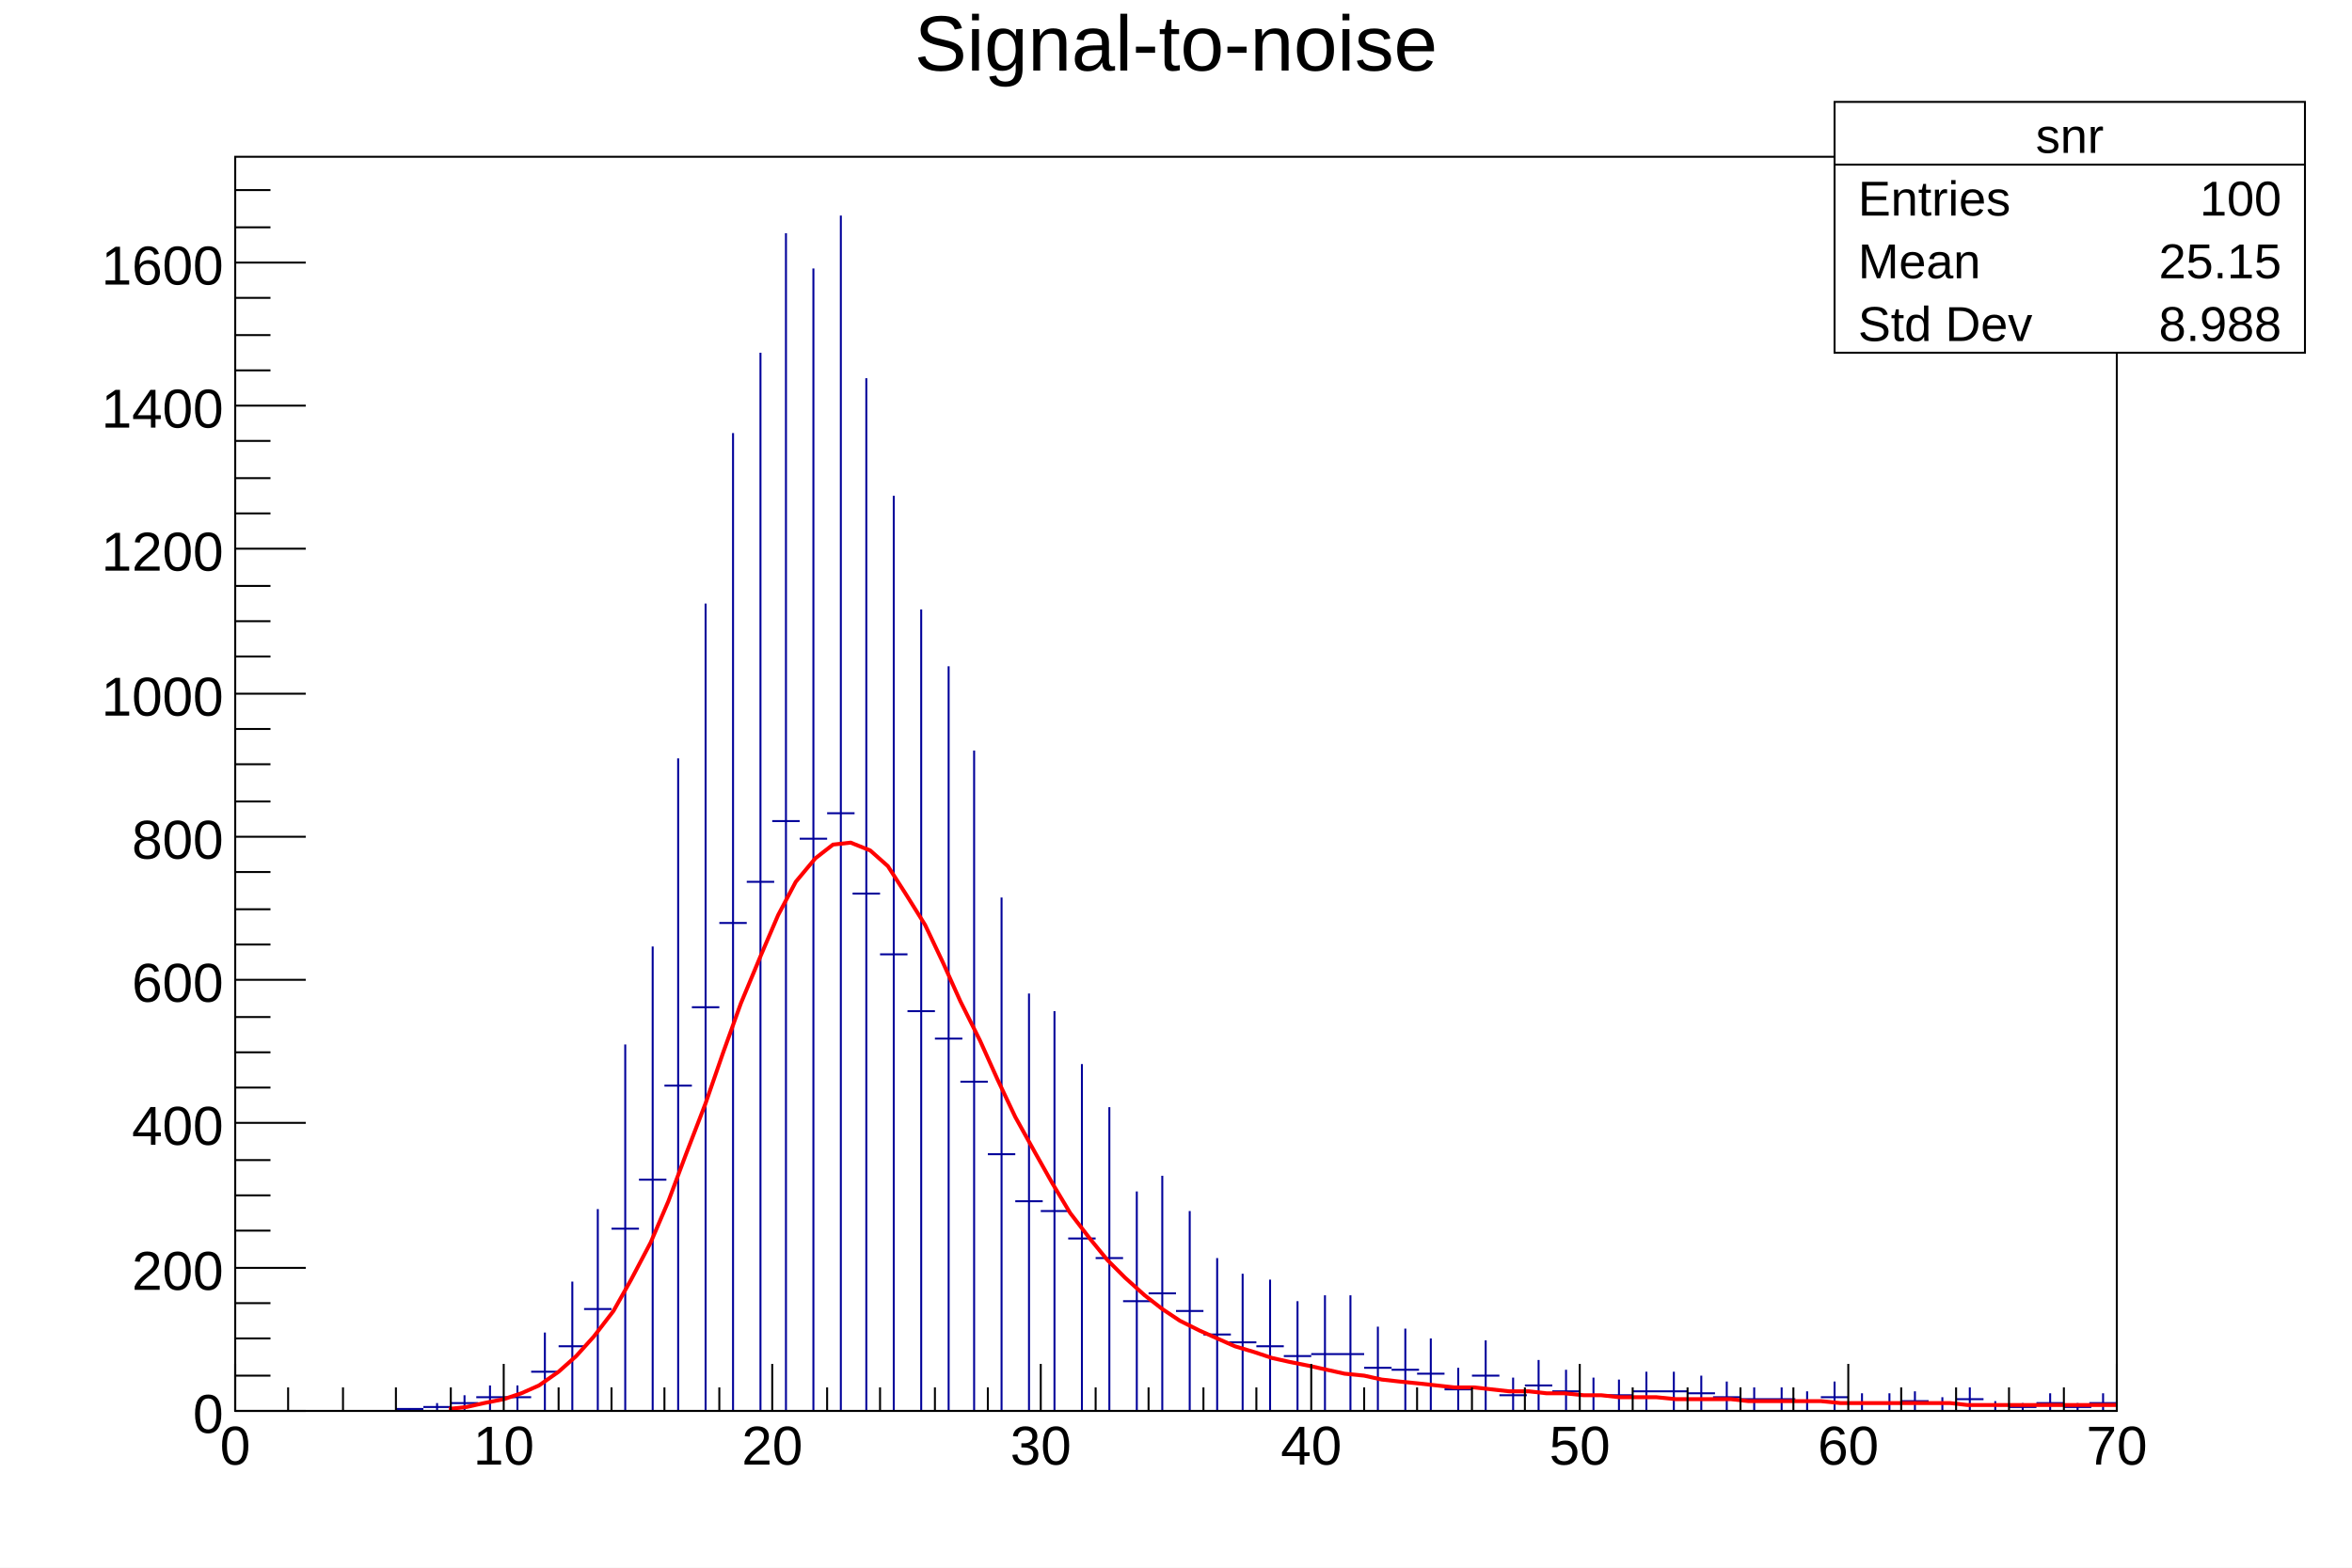
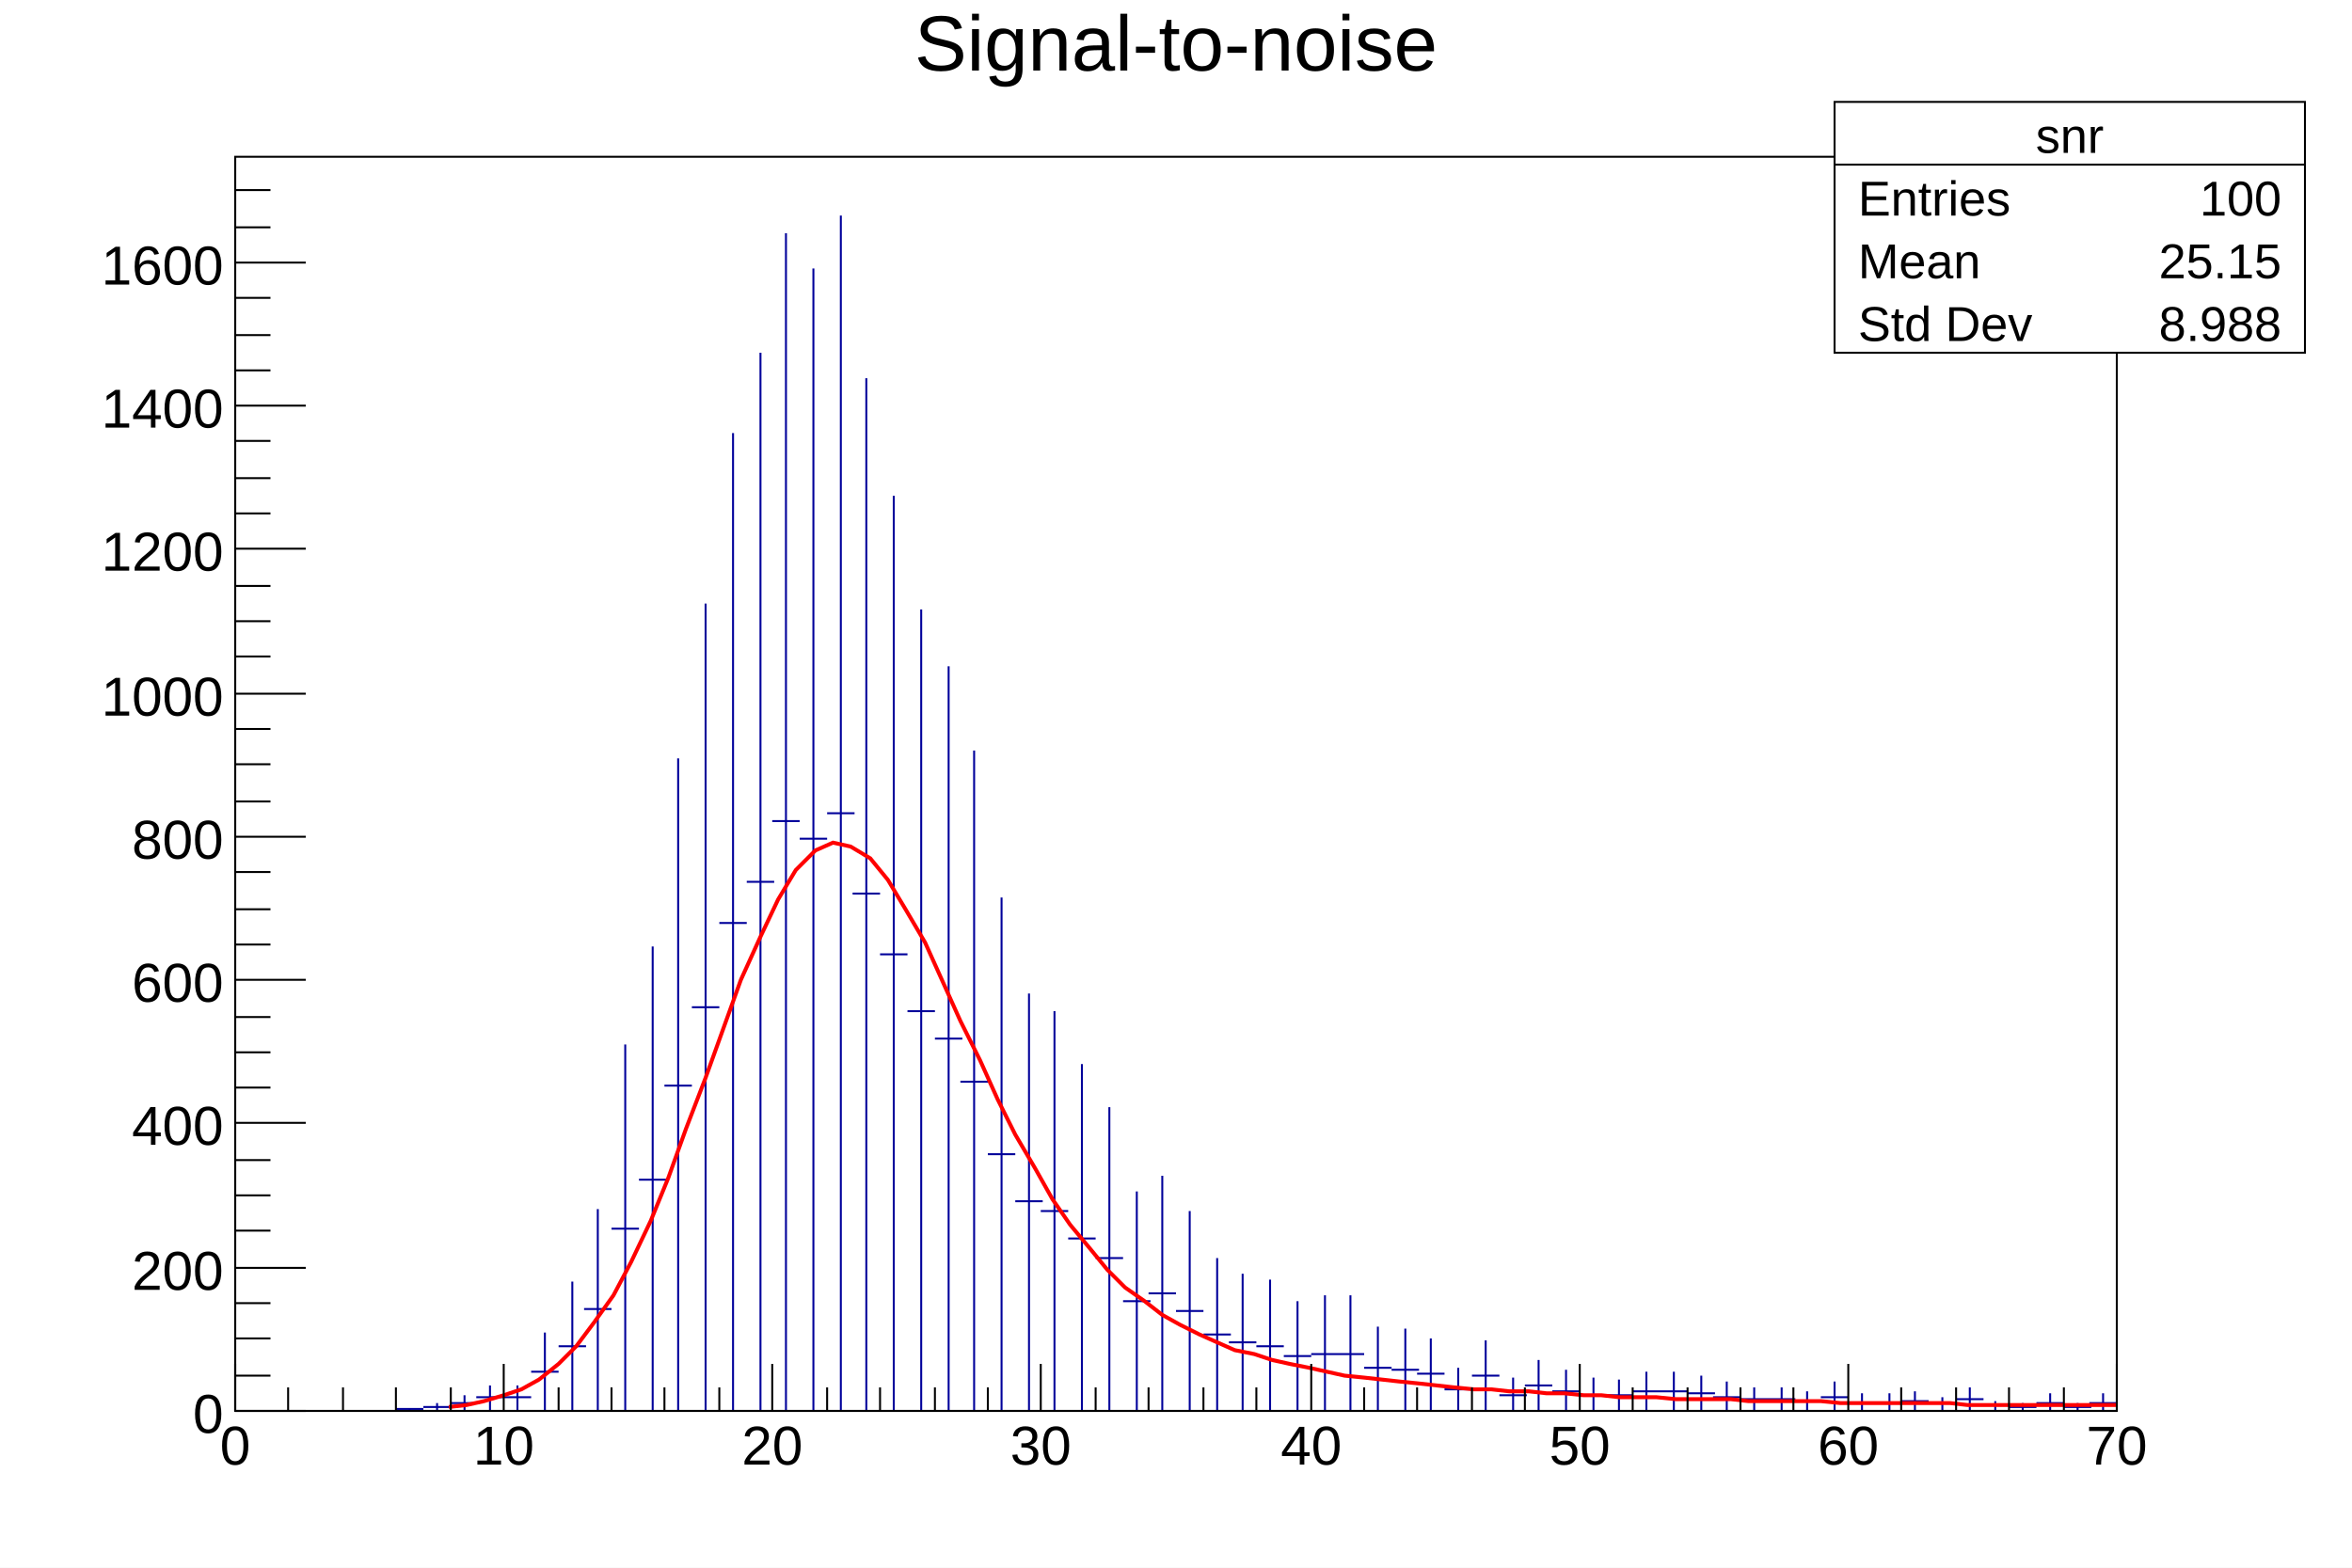
<svg xmlns="http://www.w3.org/2000/svg" viewBox="0 0 1200 800" preserveAspectRatio="none" width="1200" height="800">
  <path d="M0,0H1200V800H0Z" style="fill: white;" />
  <g>
    <g transform="translate(120,80)">
      <path d="M0,0H960V640H0Z" style="fill: white; stroke: black; stroke-width: 1;" />
      <svg x="0" y="0" overflow="hidden" width="960" height="640" viewBox="0 0 960 640">
        <g>
          <path d="M82,639h14M89,639v1M96,638h14M103,636v4M110,636h14M117,632v8M123,633h14M130,627v13M137,633h14M144,627v13M151,620h14M158,600v40M165,607h14M172,574v66M178,588h14M185,537v103M192,547h14M199,453v187M206,522h14M213,403v237M219,474h14M226,307v333M233,434h14M240,228v412M247,391h14M254,141v499M261,370h14M268,100v540M274,339h14M281,39v601M288,348h14M295,57v583M302,335h14M309,30v610M315,376h14M322,113v527M329,407h14M336,173v467M343,436h14M350,231v409M357,450h14M364,260v380M370,472h14M377,303v337M384,509h14M391,378v262M398,533h14M405,427v213M411,538h14M418,436v204M425,552h14M432,463v177M439,562h14M446,485v155M453,584h14M460,528v112M466,580h14M473,520v120M480,589h14M487,538v102M494,601h14M501,562v78M507,605h14M514,570v70M521,607h14M528,573v67M535,612h14M542,584v56M549,611h14M556,581v59M562,611h14M569,581v59M576,618h14M583,597v43M590,619h14M597,598v42M603,621h14M610,603v37M617,629h14M624,618v22M631,622h14M638,604v36M645,632h14M652,623v17M658,627h14M665,614v26M672,630h14M679,619v21M686,632h14M693,623v17M699,632h14M706,624v16M713,630h14M720,620v20M727,630h14M734,620v20M741,631h14M748,622v18M754,633h14M761,625v15M768,634h14M775,628v12M782,634h14M789,628v12M795,635h14M802,630v10M809,633h14M816,625v15M823,636h14M830,631v9M837,636h14M844,631v9M850,635h14M857,630v10M864,636h14M871,633v7M878,634h14M885,628v12M891,637h14M898,635v5M905,638h14M912,636v4M919,636h14M926,631v9M933,638h14M940,636v4M946,636h14M953,631v9M960,639h14M967,637v3M974,637h14M981,633v7" style="stroke: #00009a; stroke-width: 1;" />
        </g>
        <g>
-           <path d="M109,639l9,-1l9,-2l10,-2l9,-3l9,-4l10,-7l9,-8l9,-10l10,-13l9,-16l10,-19l9,-21l9,-24l10,-26l9,-26l9,-25l10,-24l9,-21l9,-17l10,-12l9,-7l9,-1l10,4l9,8l9,14l10,16l9,19l9,20l10,20l9,20l9,19l10,18l9,16l9,15l10,13l9,11l9,9l10,9l9,7l9,6l10,5l9,4l9,4l10,3l9,3l9,2l10,2l9,2l9,2l10,1l9,2l9,1l10,1l9,1l9,1h10l9,1l9,1h10l9,1h9l10,1h9l9,1h10h9l10,1h9h9h10l9,1h9h10h9h9l10,1h9h9h10h9h9h10l9,1h9h10h9h9h10h9h9h10h9h9" style="fill: none; stroke: red; stroke-width: 2;" />
+           <path d="M109,638l9,-1l9,-2l10,-3l9,-3l9,-5l10,-8l9,-9l9,-12l10,-14l9,-17l10,-21l9,-22l9,-25l10,-26l9,-25l9,-25l10,-22l9,-19l9,-15l10,-10l9,-4l9,2l10,6l9,11l9,15l10,17l9,20l9,20l10,20l9,20l9,18l10,17l9,16l9,13l10,12l9,11l9,9l10,7l9,7l9,5l10,5l9,4l9,4l10,2l9,3l9,2l10,2l9,2l9,2l10,1l9,1l9,1l10,1l9,1l9,1l10,1h9l9,1h10l9,1h9l10,1h9l9,1h10h9l10,1h9h9h10l9,1h9h10h9h9l10,1h9h9h10h9h9h10l9,1h9h10h9h9h10h9h9h10h9l9,1" style="fill: none; stroke: red; stroke-width: 2;" />
        </g>
      </svg>
      <g>
        <g transform="translate(0,640)">
          <path d="M0,0h960M0,-24V0M27,-12V0M55,-12V0M82,-12V0M110,-12V0M137,-24V0M165,-12V0M192,-12V0M219,-12V0M247,-12V0M274,-24V0M302,-12V0M329,-12V0M357,-12V0M384,-12V0M411,-24V0M439,-12V0M466,-12V0M494,-12V0M521,-12V0M549,-24V0M576,-12V0M603,-12V0M631,-12V0M658,-12V0M686,-24V0M713,-12V0M741,-12V0M768,-12V0M795,-12V0M823,-24V0M850,-12V0M878,-12V0M905,-12V0M933,-12V0M960,-24V0" style="stroke: black; stroke-width: 1;" />
          <g font-family="Arial" font-size="28" space="preserve" fill="black" text-anchor="middle">
            <text dy=".8em" transform="translate(0,5)">
       0
      </text>
            <text dy=".8em" transform="translate(137,5)">
       10
      </text>
            <text dy=".8em" transform="translate(274,5)">
       20
      </text>
            <text dy=".8em" transform="translate(411,5)">
       30
      </text>
            <text dy=".8em" transform="translate(549,5)">
       40
      </text>
            <text dy=".8em" transform="translate(686,5)">
       50
      </text>
            <text dy=".8em" transform="translate(823,5)">
       60
      </text>
            <text dy=".8em" transform="translate(960,5)">
       70
      </text>
          </g>
        </g>
        <g>
          <path d="M0,0v640M36,640H0M18,622H0M18,603H0M18,585H0M36,567H0M18,548H0M18,530H0M18,512H0M36,493H0M18,475H0M18,457H0M18,439H0M36,420H0M18,402H0M18,384H0M18,365H0M36,347H0M18,329H0M18,310H0M18,292H0M36,274H0M18,255H0M18,237H0M18,219H0M36,200H0M18,182H0M18,164H0M18,145H0M36,127H0M18,109H0M18,91H0M18,72H0M36,54H0M18,36H0M18,17H0" style="stroke: black; stroke-width: 1;" />
          <g font-family="Arial" font-size="28" space="preserve" fill="black" text-anchor="end">
            <text dy=".4em" transform="translate(-6,640)">
       0
      </text>
            <text dy=".4em" transform="translate(-6,567)">
       200
      </text>
            <text dy=".4em" transform="translate(-6,493)">
       400
      </text>
            <text dy=".4em" transform="translate(-6,420)">
       600
      </text>
            <text dy=".4em" transform="translate(-6,347)">
       800
      </text>
            <text dy=".4em" transform="translate(-6,274)">
       1000
      </text>
            <text dy=".4em" transform="translate(-6,200)">
       1200
      </text>
            <text dy=".4em" transform="translate(-6,127)">
       1400
      </text>
            <text dy=".4em" transform="translate(-6,54)">
       1600
      </text>
          </g>
        </g>
      </g>
    </g>
    <g transform="translate(120,4)" font-family="Arial" font-size="40" space="preserve">
      <text fill="black" text-anchor="middle" dy=".8em" transform="translate(480)">
    Signal-to-noise
   </text>
    </g>
    <g transform="translate(936,52)" font-family="Arial" font-size="25" space="preserve" fill="black">
      <path d="M0,0H240V128H0Z" style="fill: white; stroke: black; stroke-width: 1;" />
      <text text-anchor="middle" dy=".4em" transform="translate(120,16)">
    snr
   </text>
      <text text-anchor="start" dy=".4em" transform="translate(12,48)">
    Entries
   </text>
      <text text-anchor="end" dy=".4em" transform="translate(228,48)">
    100
   </text>
      <text text-anchor="start" dy=".4em" transform="translate(12,80)">
    Mean
   </text>
      <text text-anchor="end" dy=".4em" transform="translate(228,80)">
    25.15
   </text>
      <text text-anchor="start" dy=".4em" transform="translate(12,112)">
    Std Dev
   </text>
      <text text-anchor="end" dy=".4em" transform="translate(228,112)">
    8.988
   </text>
      <path d="M0,32h240" style="stroke: black; stroke-width: 1;" />
    </g>
  </g>
</svg>
